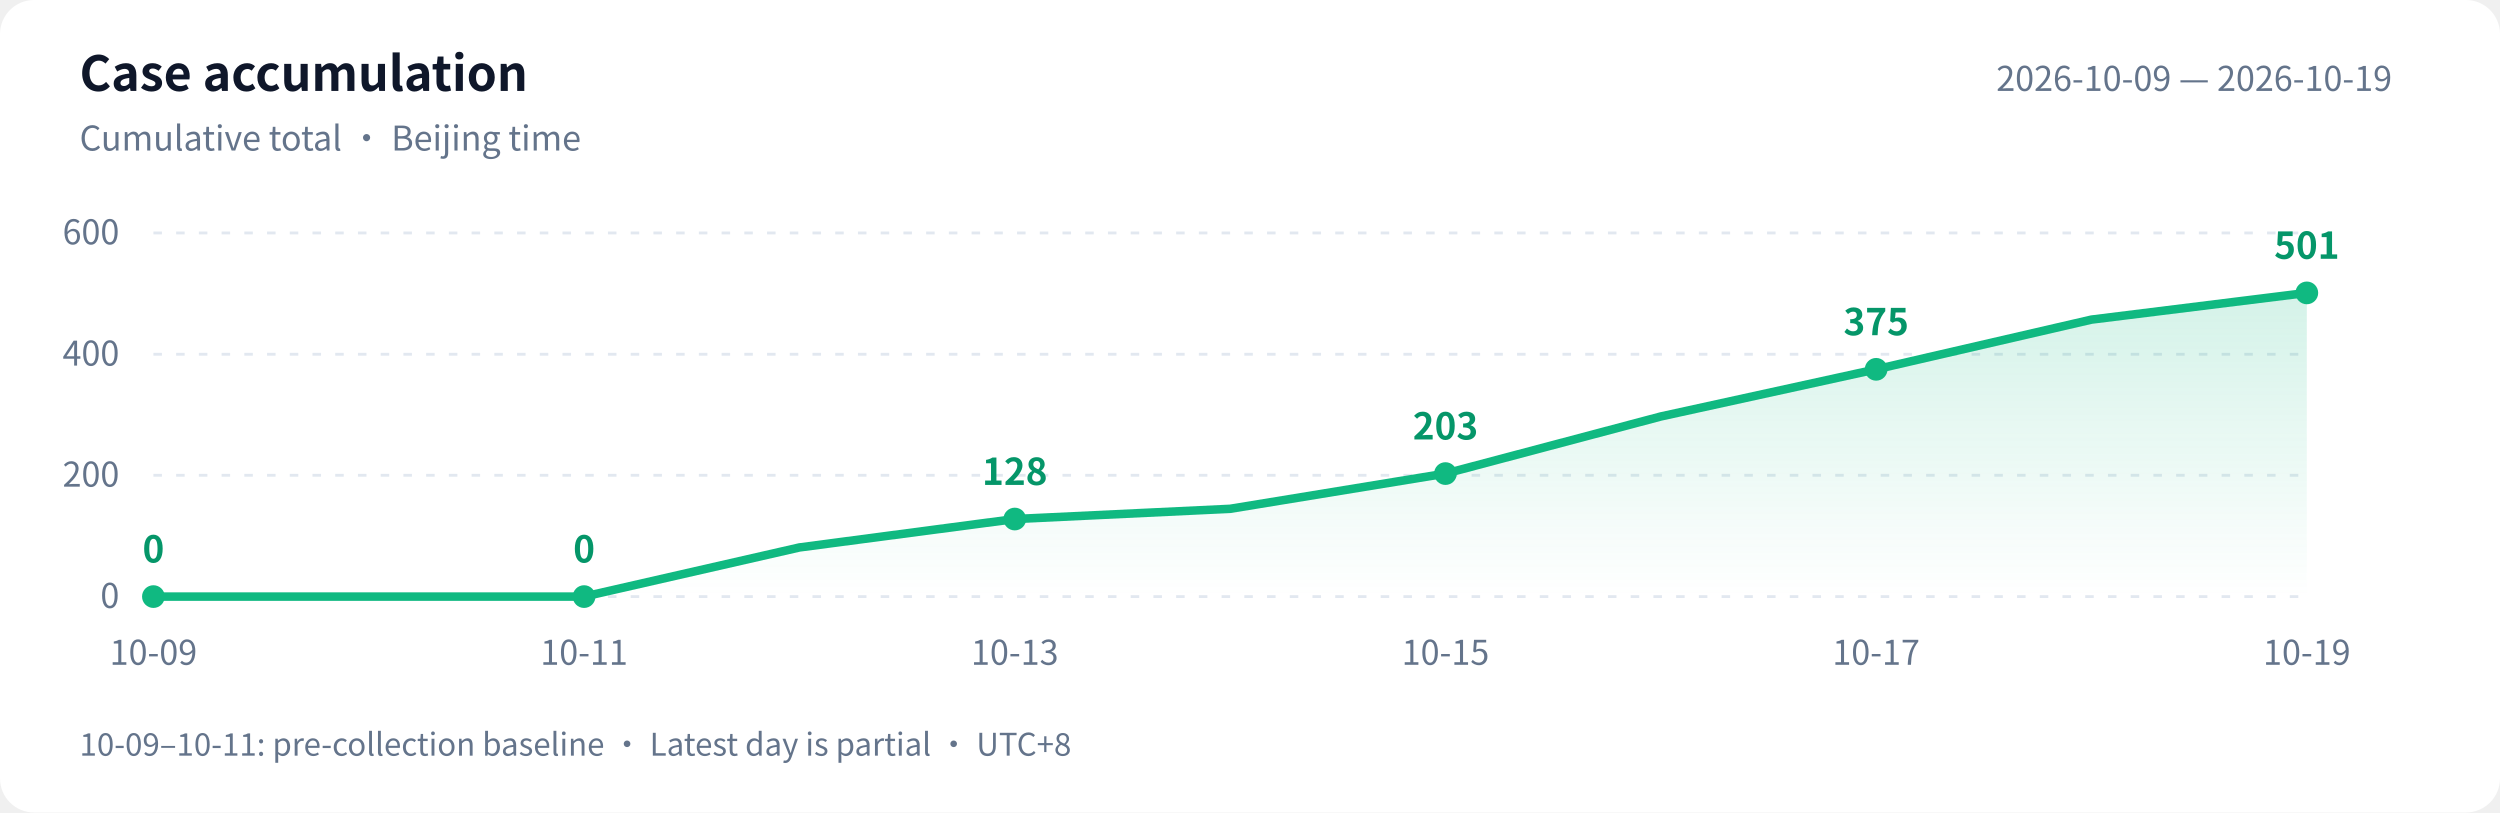
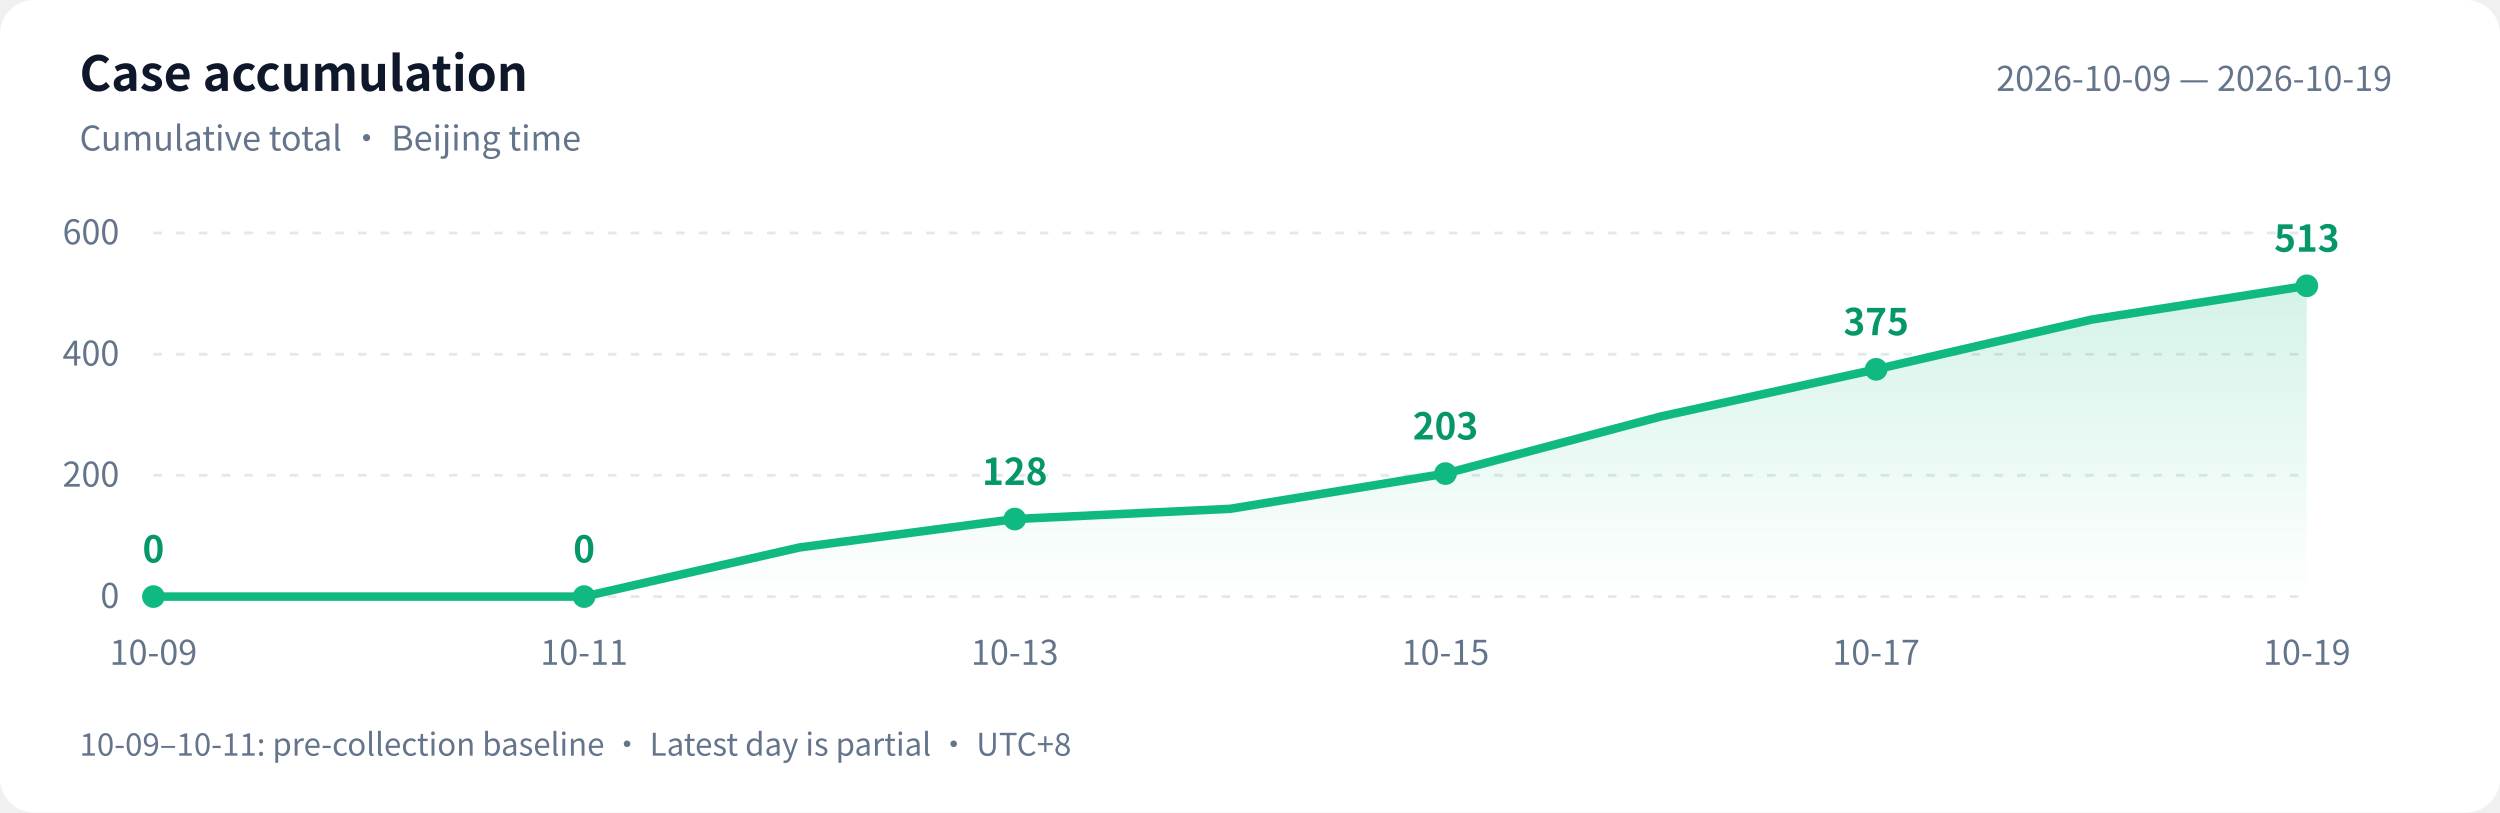
<svg xmlns="http://www.w3.org/2000/svg" width="880" height="286" viewBox="0 0 880 286" role="img" aria-labelledby="title desc">
  <defs>
    <linearGradient id="area" x1="0" y1="0" x2="0" y2="1">
      <stop offset="0" stop-color="#10b981" stop-opacity=".18" />
      <stop offset="1" stop-color="#10b981" stop-opacity="0" />
    </linearGradient>
  </defs>
  <style>text{font-family:-apple-system,BlinkMacSystemFont,"PingFang SC","Microsoft YaHei","WenQuanYi Zen Hei","Segoe UI","Noto Sans CJK SC",sans-serif;fill:#64748b;font-size:12px}.bg{fill:#fff}.heading{fill:#0f172a;font-size:17px;font-weight:600}.grid{stroke:#e2e8f0;stroke-dasharray:3 5}.value{fill:#059669;font-size:13px;font-weight:600}@media(prefers-color-scheme:dark){.bg{fill:#0d1117}text{fill:#8b949e}.heading{fill:#e6edf3}.grid{stroke:#30363d}.value{fill:#34d399}}</style>
  <rect class="bg" width="880" height="286" rx="12" />
  <text class="heading" x="28" y="32">Case accumulation</text>
  <text x="28" y="53">Cumulative total · Beijing time</text>
  <text x="842" y="32" text-anchor="end">2026-10-09 — 2026-10-19</text>
  <path class="grid" d="M 54 210.0 H 812" />
  <text x="42" y="214.0" text-anchor="end">0</text>
  <path class="grid" d="M 54 167.3 H 812" />
  <text x="42" y="171.3" text-anchor="end">200</text>
  <path class="grid" d="M 54 124.7 H 812" />
  <text x="42" y="128.7" text-anchor="end">400</text>
  <path class="grid" d="M 54 82.0 H 812" />
  <text x="42" y="86.0" text-anchor="end">600</text>
-   <path d="M 54 210 L 54.0 210.0 L 129.8 210.0 L 205.6 210.0 L 281.4 192.7 L 357.2 182.7 L 433.0 179.1 L 508.8 166.7 L 584.6 146.6 L 660.4 130.0 L 736.2 112.5 L 812.0 103.1 L 812.0 210 Z" fill="url(#area)" />
-   <polyline points="54.0,210.0 129.8,210.0 205.6,210.0 281.4,192.7 357.2,182.7 433.0,179.1 508.8,166.7 584.6,146.6 660.4,130.0 736.2,112.5 812.0,103.1" fill="none" stroke="#10b981" stroke-width="3" stroke-linejoin="round" stroke-linecap="round" />
+   <path d="M 54 210 L 54.0 210.0 L 129.8 210.0 L 205.6 210.0 L 281.4 192.7 L 357.2 182.7 L 433.0 179.1 L 508.8 166.7 L 584.6 146.6 L 660.4 130.0 L 736.2 112.5 L 812.0 100.6 L 812.0 210 Z" fill="url(#area)" />
+   <polyline points="54.0,210.0 129.8,210.0 205.6,210.0 281.4,192.7 357.2,182.7 433.0,179.1 508.8,166.7 584.6,146.6 660.4,130.0 736.2,112.5 812.0,100.6" fill="none" stroke="#10b981" stroke-width="3" stroke-linejoin="round" stroke-linecap="round" />
  <circle cx="54.0" cy="210.0" r="4" fill="#10b981" />
  <text class="value" x="54.0" y="198.0" text-anchor="middle">0</text>
  <text x="54.0" y="234" text-anchor="middle">10-09</text>
  <circle cx="205.6" cy="210.0" r="4" fill="#10b981" />
  <text class="value" x="205.6" y="198.0" text-anchor="middle">0</text>
  <text x="205.6" y="234" text-anchor="middle">10-11</text>
  <circle cx="357.2" cy="182.7" r="4" fill="#10b981" />
  <text class="value" x="357.2" y="170.7" text-anchor="middle">128</text>
  <text x="357.2" y="234" text-anchor="middle">10-13</text>
  <circle cx="508.8" cy="166.7" r="4" fill="#10b981" />
  <text class="value" x="508.8" y="154.7" text-anchor="middle">203</text>
  <text x="508.8" y="234" text-anchor="middle">10-15</text>
  <circle cx="660.4" cy="130.0" r="4" fill="#10b981" />
  <text class="value" x="660.4" y="118.0" text-anchor="middle">375</text>
  <text x="660.4" y="234" text-anchor="middle">10-17</text>
-   <circle cx="812.0" cy="103.1" r="4" fill="#10b981" />
-   <text class="value" x="812.0" y="91.1" text-anchor="middle">501</text>
+   <circle cx="812.0" cy="100.6" r="4" fill="#10b981" />
+   <text class="value" x="812.0" y="88.6" text-anchor="middle">513</text>
  <text x="812.0" y="234" text-anchor="middle">10-19</text>
  <text x="28" y="266" style="font-size:11px">10-09–10-11: pre-collection baseline · Latest day is partial · UTC+8</text>
</svg>
